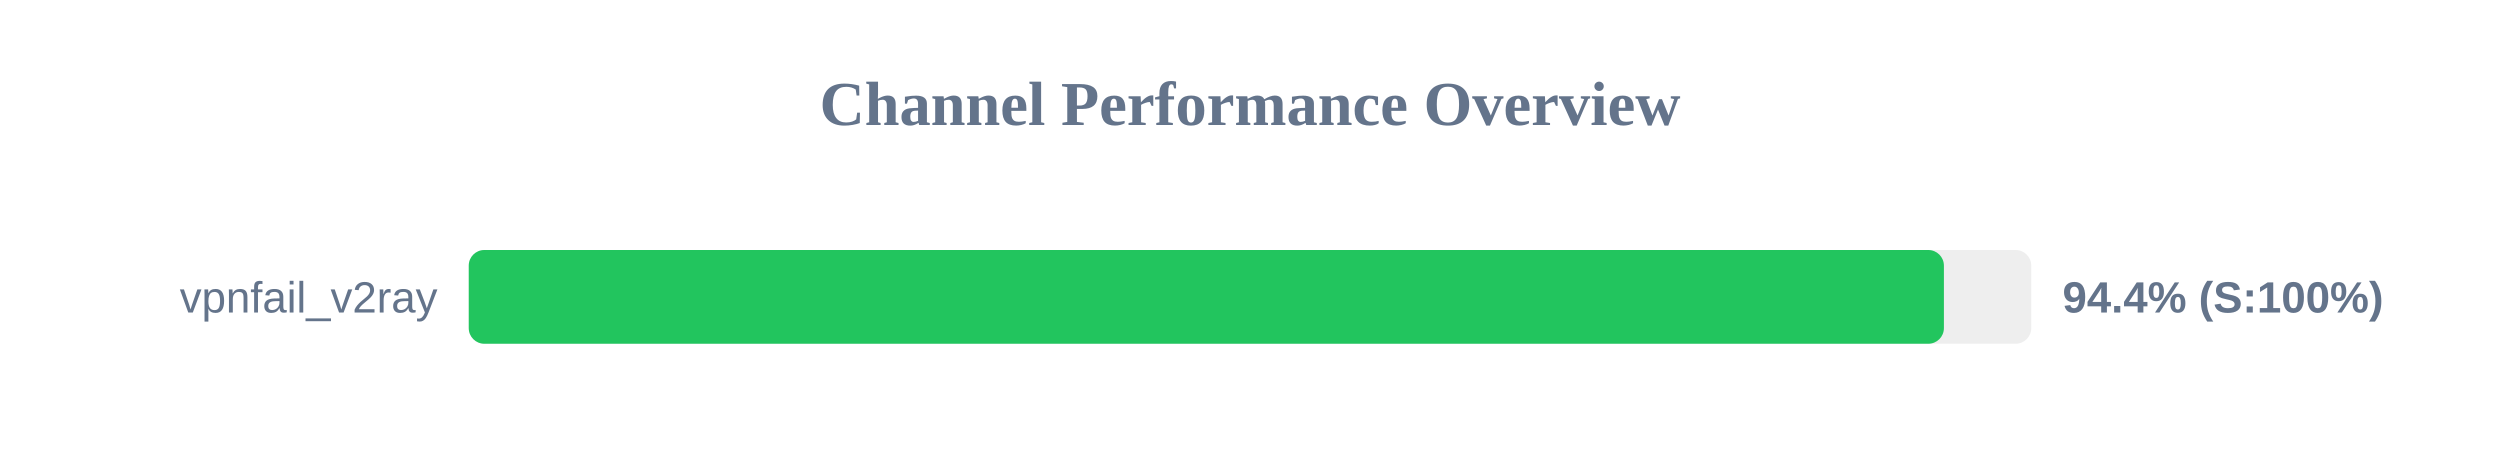
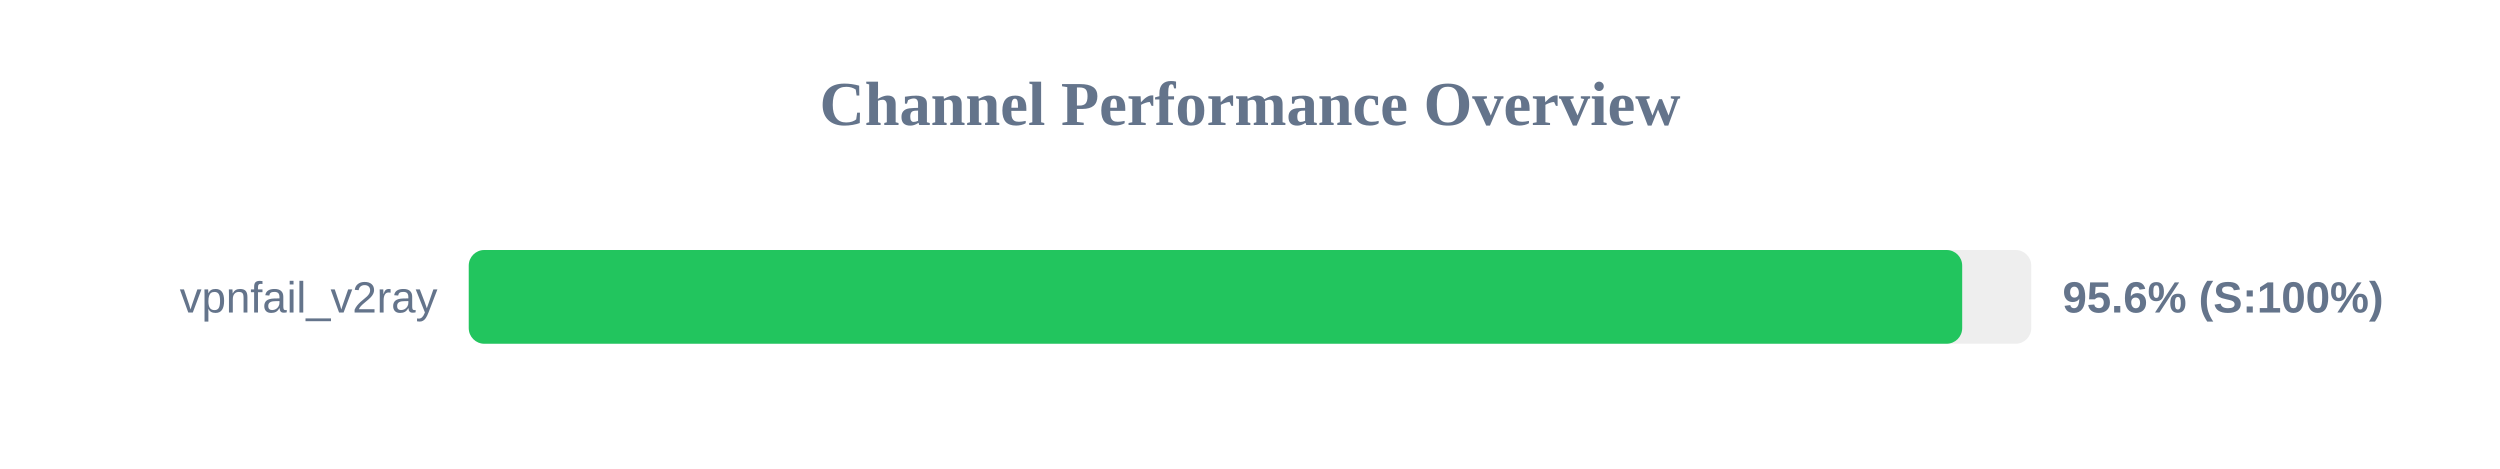
<svg xmlns="http://www.w3.org/2000/svg" width="800" height="150" version="1.1">
  <style>
        .row { font: 14px Arial; fill: #64748b; }
        .score { font: bold 14px Arial; fill: #64748b; }
    </style>
  <text x="400" y="40" text-anchor="middle" font-size="20px" font-weight="bold" fill="#64748b">Channel Performance Overview</text>
  <rect x="150" y="80" width="500" height="30" fill="#eee" rx="5" />
-   <rect x="150" y="80" width="472.05" height="30" fill="#22c55e" rx="5" />
+   <rect x="150" y="80" width="477.9" height="30" fill="#22c55e" rx="5" />
  <text x="140" y="100" text-anchor="end" class="row">vpnfail_v2ray</text>
-   <text x="660" y="100" text-anchor="start" class="score">94.4% (S:100%)</text>
+   <text x="660" y="100" text-anchor="start" class="score">95.6% (S:100%)</text>
</svg>
